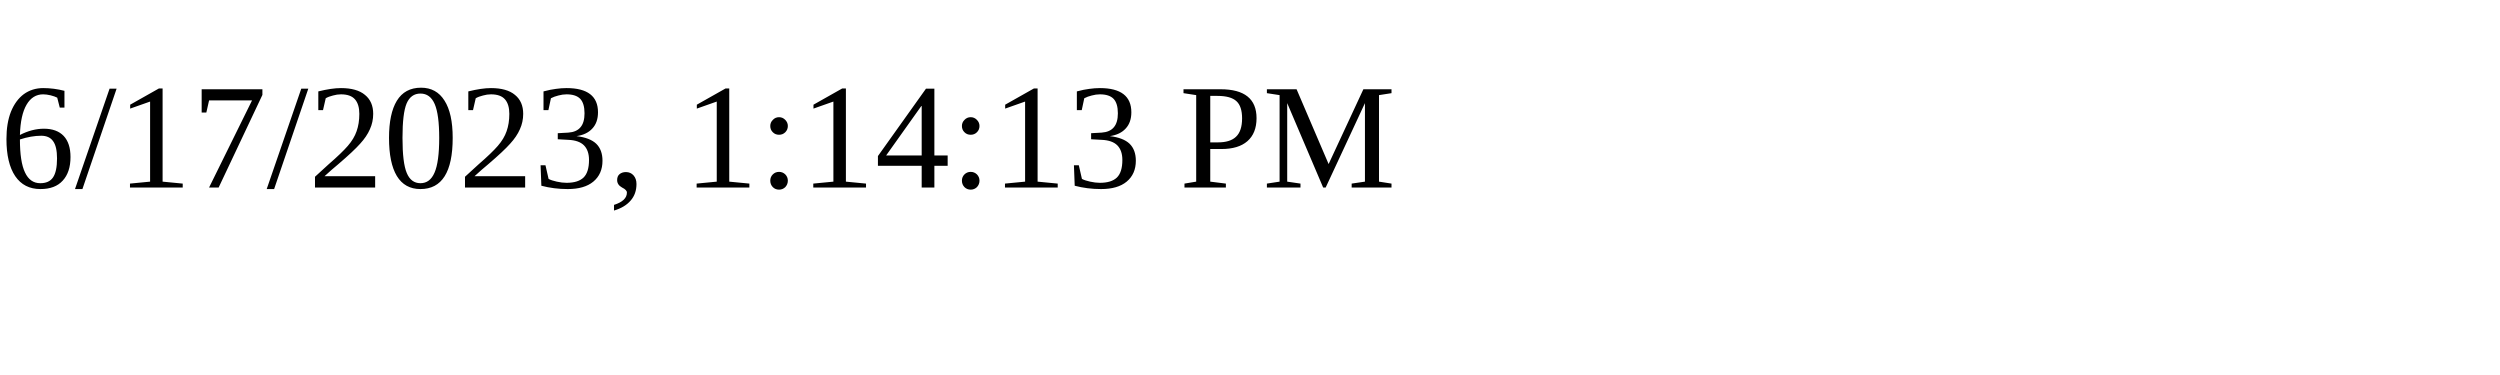
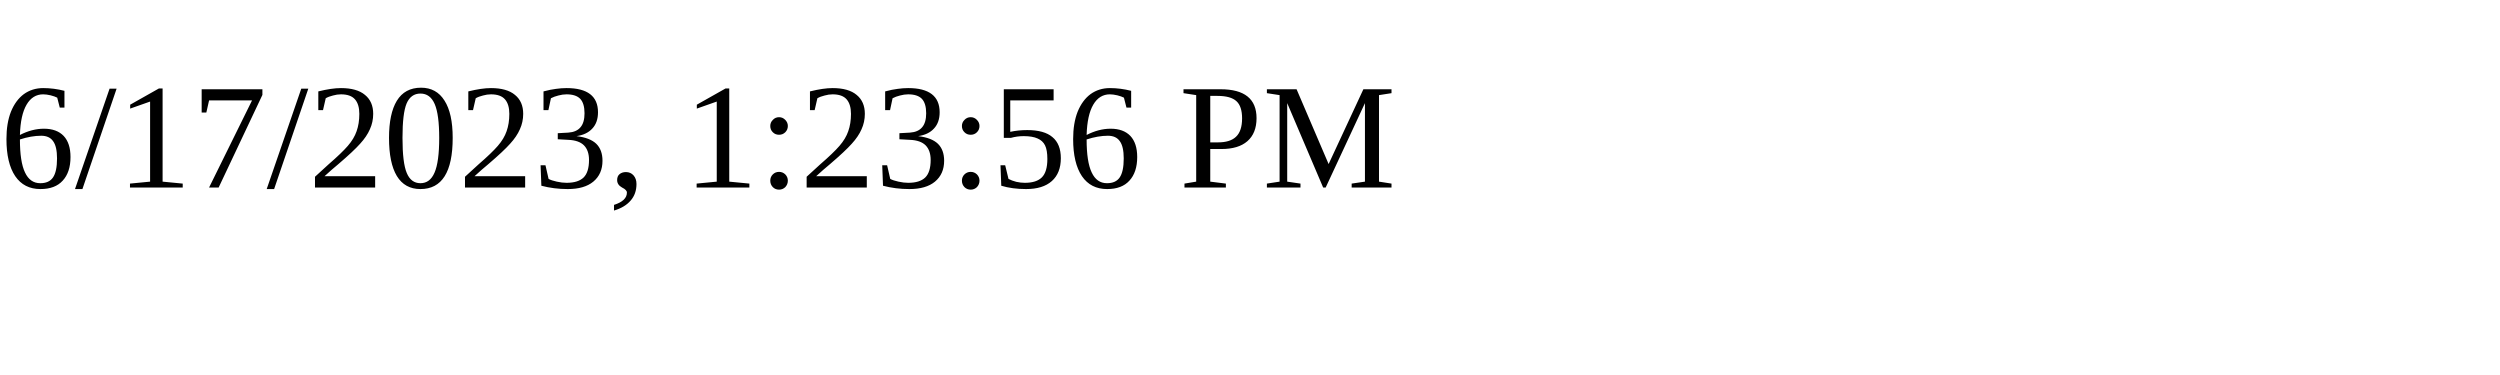
<svg xmlns="http://www.w3.org/2000/svg" height="30" width="200">
-   <text x="0" y="15">6/17/2023, 1:14:13 PM</text>
+   <text x="0" y="15">6/17/2023, 1:23:56 PM</text>
</svg>
